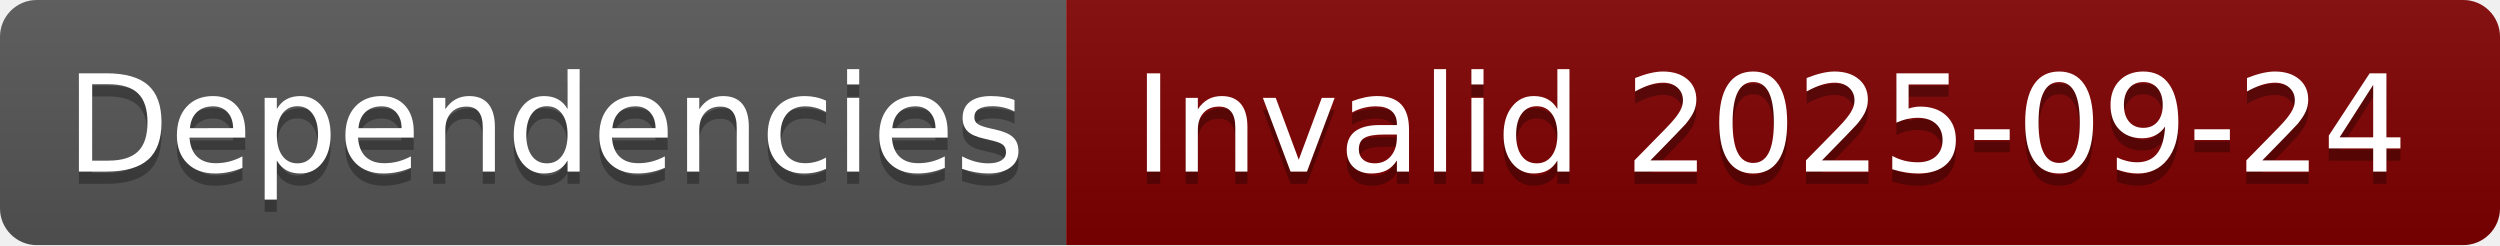
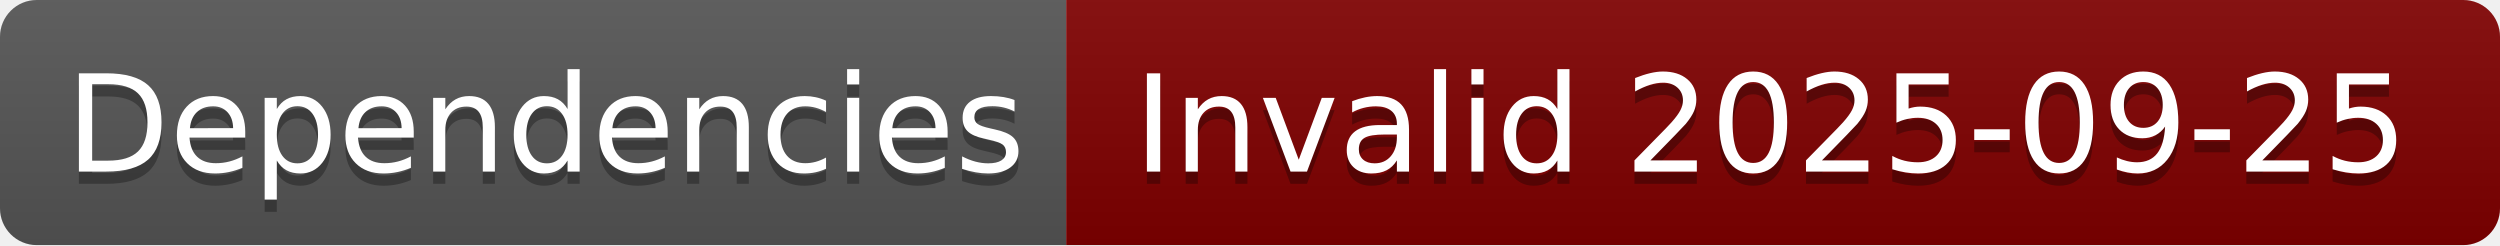
- <svg xmlns="http://www.w3.org/2000/svg" width="204" height="20" role="img" aria-label="Dependencies: Invalid 2025-09-24">
+ <svg xmlns="http://www.w3.org/2000/svg" width="204" height="20" role="img" aria-label="Dependencies: Invalid 2025-09-25">
  <linearGradient id="s" x2="0" y2="100%">
    <stop offset="0" stop-color="#bbb" stop-opacity=".1" />
    <stop offset="1" stop-opacity=".1" />
  </linearGradient>
  <clipPath id="r">
    <rect width="204" height="20" rx="3" fill="#fff" />
  </clipPath>
  <g clip-path="url(#r)">
    <rect width="87" height="20" fill="#555" />
    <rect x="87" width="117" height="20" fill="#800000" />
    <rect width="204" height="20" fill="url(#s)" />
  </g>
  <g fill="#fff" text-anchor="middle" font-family="Verdana,Geneva,DejaVu Sans,sans-serif" text-rendering="geometricPrecision" font-size="110">
    <text aria-hidden="true" x="445" y="150" fill="#010101" fill-opacity=".3" transform="scale(.1)" textLength="770">Dependencies</text>
    <text x="445" y="140" transform="scale(.1)" fill="#fff" textLength="770">Dependencies</text>
-     <text aria-hidden="true" x="1445" y="150" fill="#010101" fill-opacity=".3" transform="scale(.1)" textLength="1070">Invalid 2025-09-24</text>
-     <text x="1445" y="140" transform="scale(.1)" fill="#fff" textLength="1070">Invalid 2025-09-24</text>
+     <text aria-hidden="true" x="1445" y="150" fill="#010101" fill-opacity=".3" transform="scale(.1)" textLength="1070">Invalid 2025-09-25</text>
+     <text x="1445" y="140" transform="scale(.1)" fill="#fff" textLength="1070">Invalid 2025-09-25</text>
  </g>
</svg>
